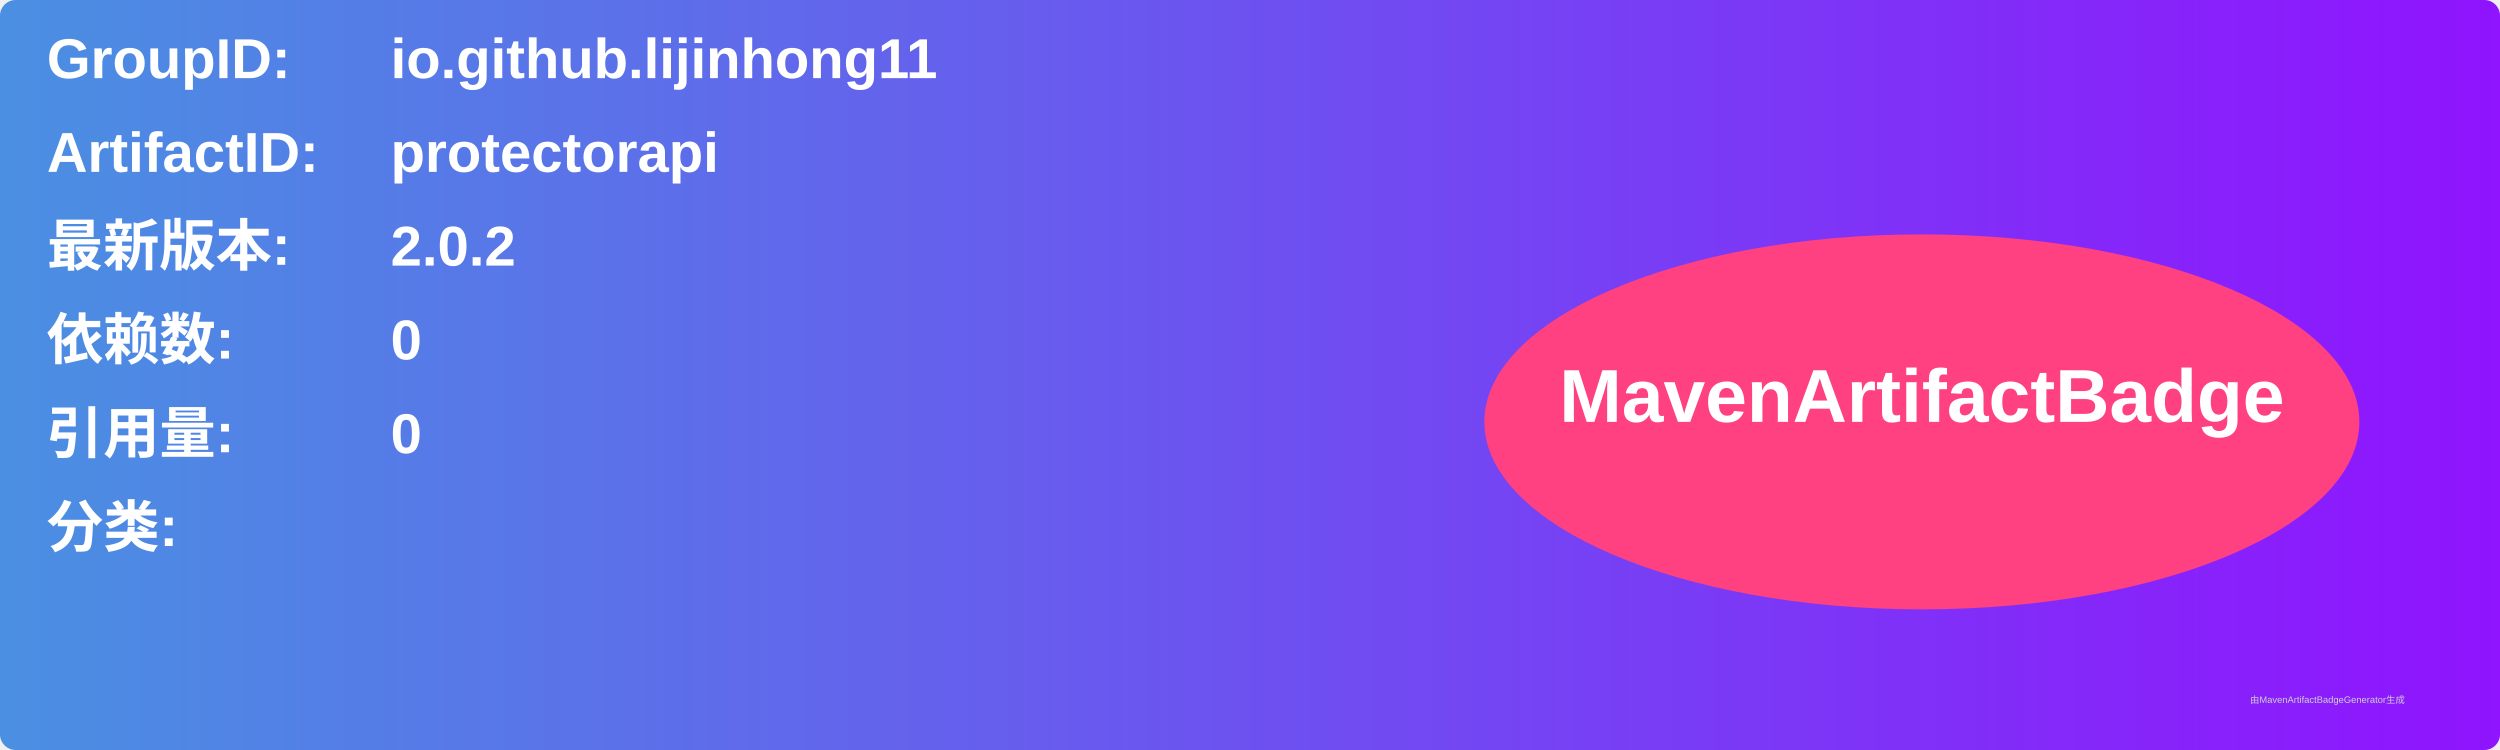
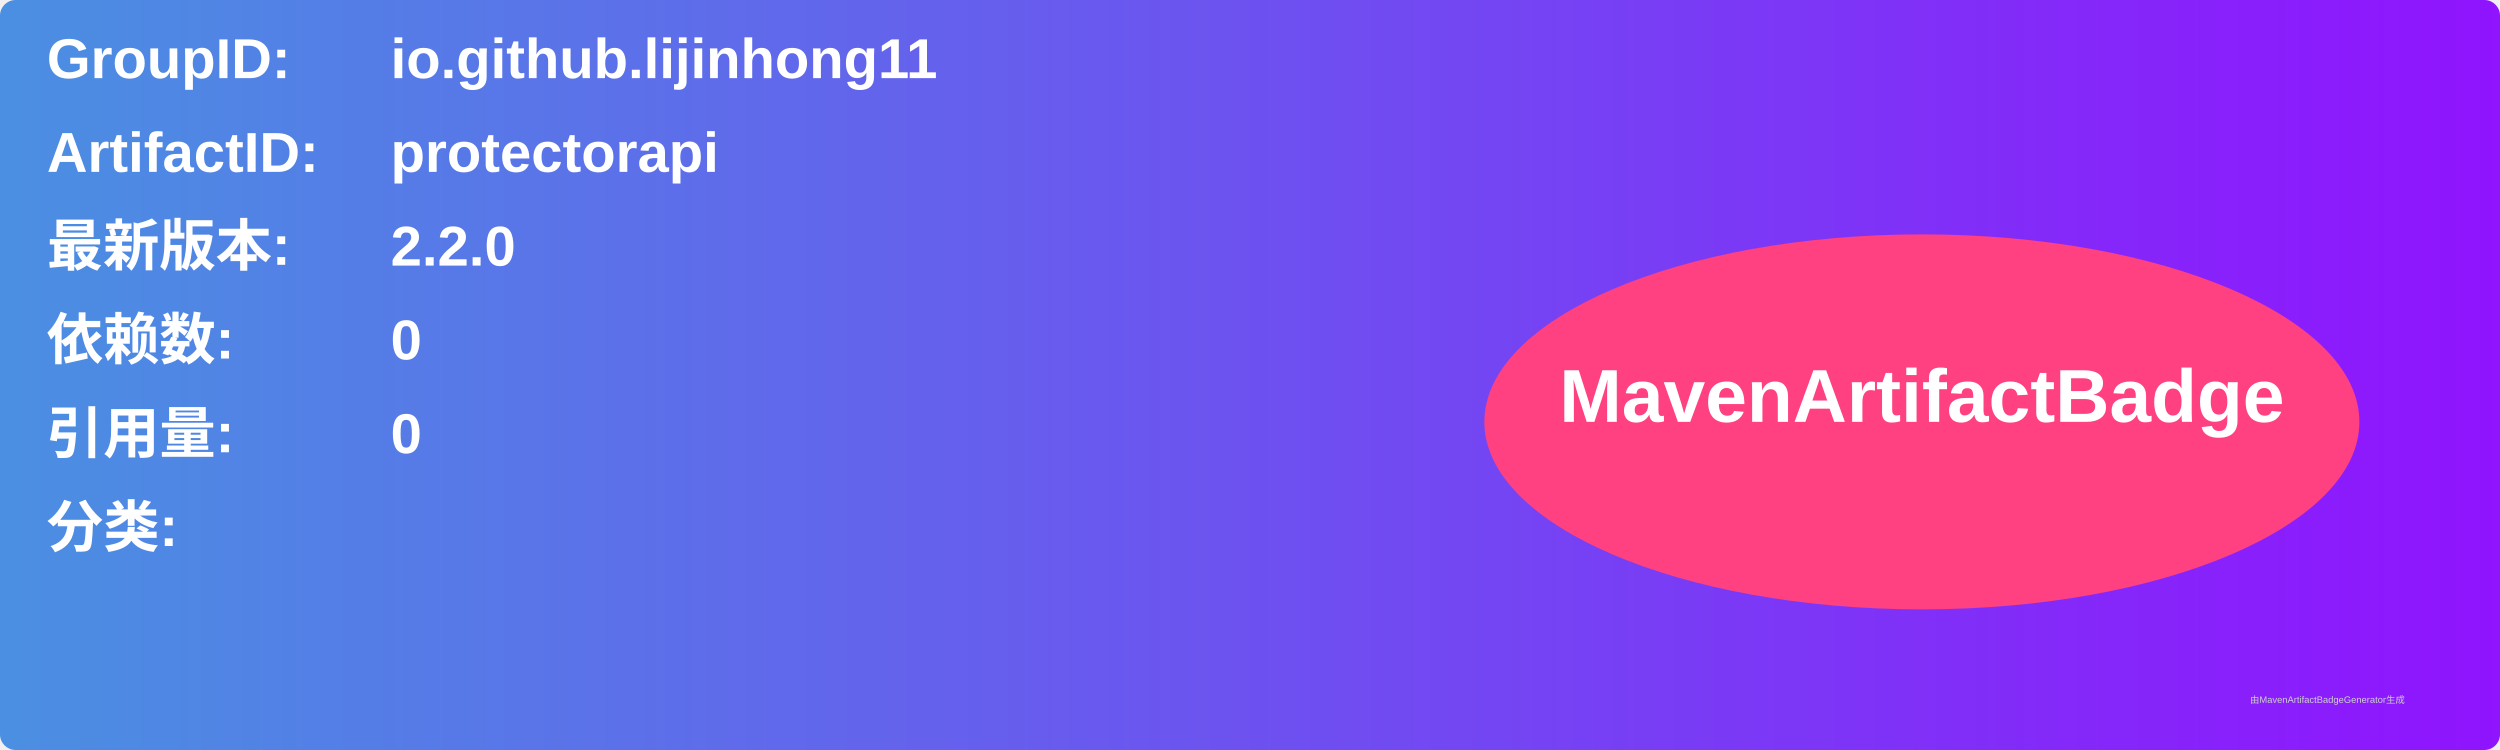
<svg xmlns="http://www.w3.org/2000/svg" width="800" height="240" viewBox="0 0 800 240">
  <linearGradient id="grad" x1="0%" y1="0%" x2="100%" y2="0%">
    <stop offset="0%" stop-color="#4a90e2" />
    <stop offset="100%" stop-color="#9013fe" />
  </linearGradient>
  <rect width="100%" height="100%" rx="5" ry="5" fill="url(#grad)" />
  <g transform="translate(15, 15)">
    <text x="0" y="10" font-family="Arial" font-size="18" fill="white" font-weight="bold" width="260">GroupID:</text>
    <text x="110" y="10" font-family="Arial" font-size="18" fill="white" font-weight="bold" width="460">io.github.lijinhong11</text>
    <text x="0" y="40" font-family="Arial" font-size="18" fill="white" font-weight="bold" width="260">ArtifactID:</text>
    <text x="110" y="40" font-family="Arial" font-size="18" fill="white" font-weight="bold" width="460">protectorapi</text>
    <text x="0" y="70" font-family="Arial" font-size="18" fill="white" font-weight="bold">最新版本:</text>
    <text x="110" y="70" font-family="Arial" font-size="18" fill="white" font-weight="bold">
-       <tspan font-weight="bold">2.0.2</tspan>
+       <tspan font-weight="bold">2.2.0</tspan>
    </text>
    <text x="0" y="100" font-family="Arial" font-size="18" fill="white" font-weight="bold">依赖数: </text>
    <text x="110" y="100" font-family="Arial" font-size="18" fill="white">
      <tspan font-weight="bold">0</tspan>
    </text>
    <text x="0" y="130" font-family="Arial" font-size="18" fill="white" font-weight="bold">引用量: </text>
    <text x="110" y="130" font-family="Arial" font-size="18" fill="white">
      <tspan font-weight="bold">0</tspan>
    </text>
    <text x="0" y="160" font-family="Arial" font-size="18" fill="white" font-weight="bold">分类:</text>
    <text x="10" y="190" font-family="Arial" font-size="10" fill="white">
      <tspan font-weight="bold" />
    </text>
    <ellipse cx="600" cy="120" rx="140" ry="60" fill="#ff4081" />
    <text x="600" y="120" text-anchor="middle" font-family="Arial" font-size="24" fill="white" font-weight="bold">MavenArtifactBadge</text>
  </g>
  <text x="720" y="225" font-family="Arial" font-size="3" fill="#d0d0d0">由MavenArtifactBadgeGenerator生成</text>
</svg>
